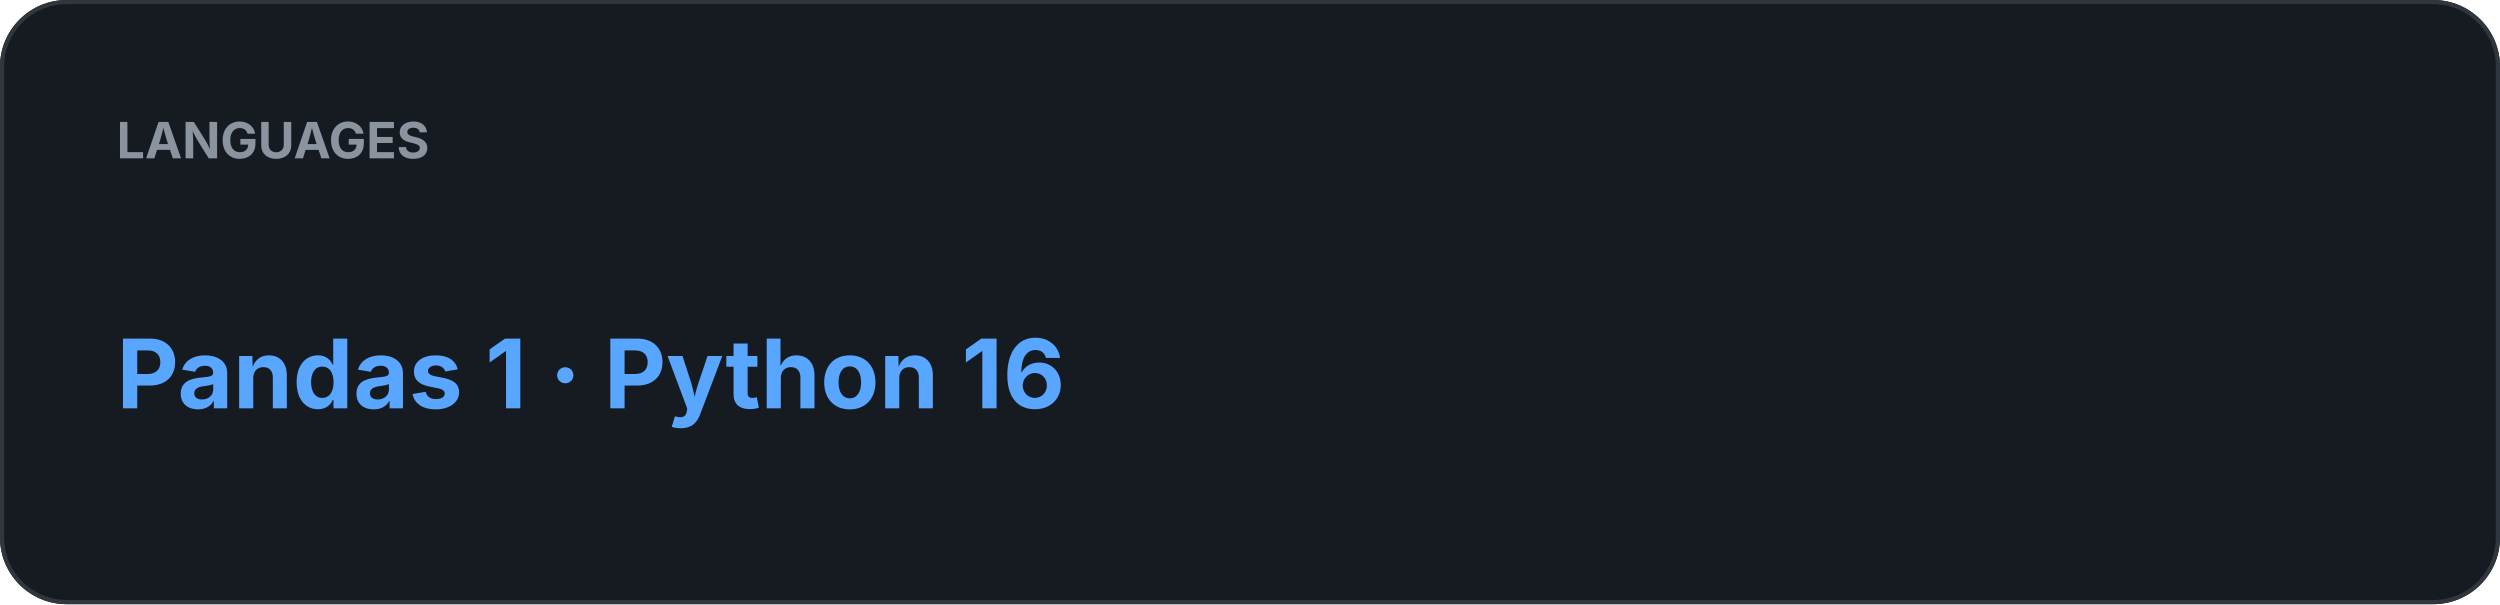
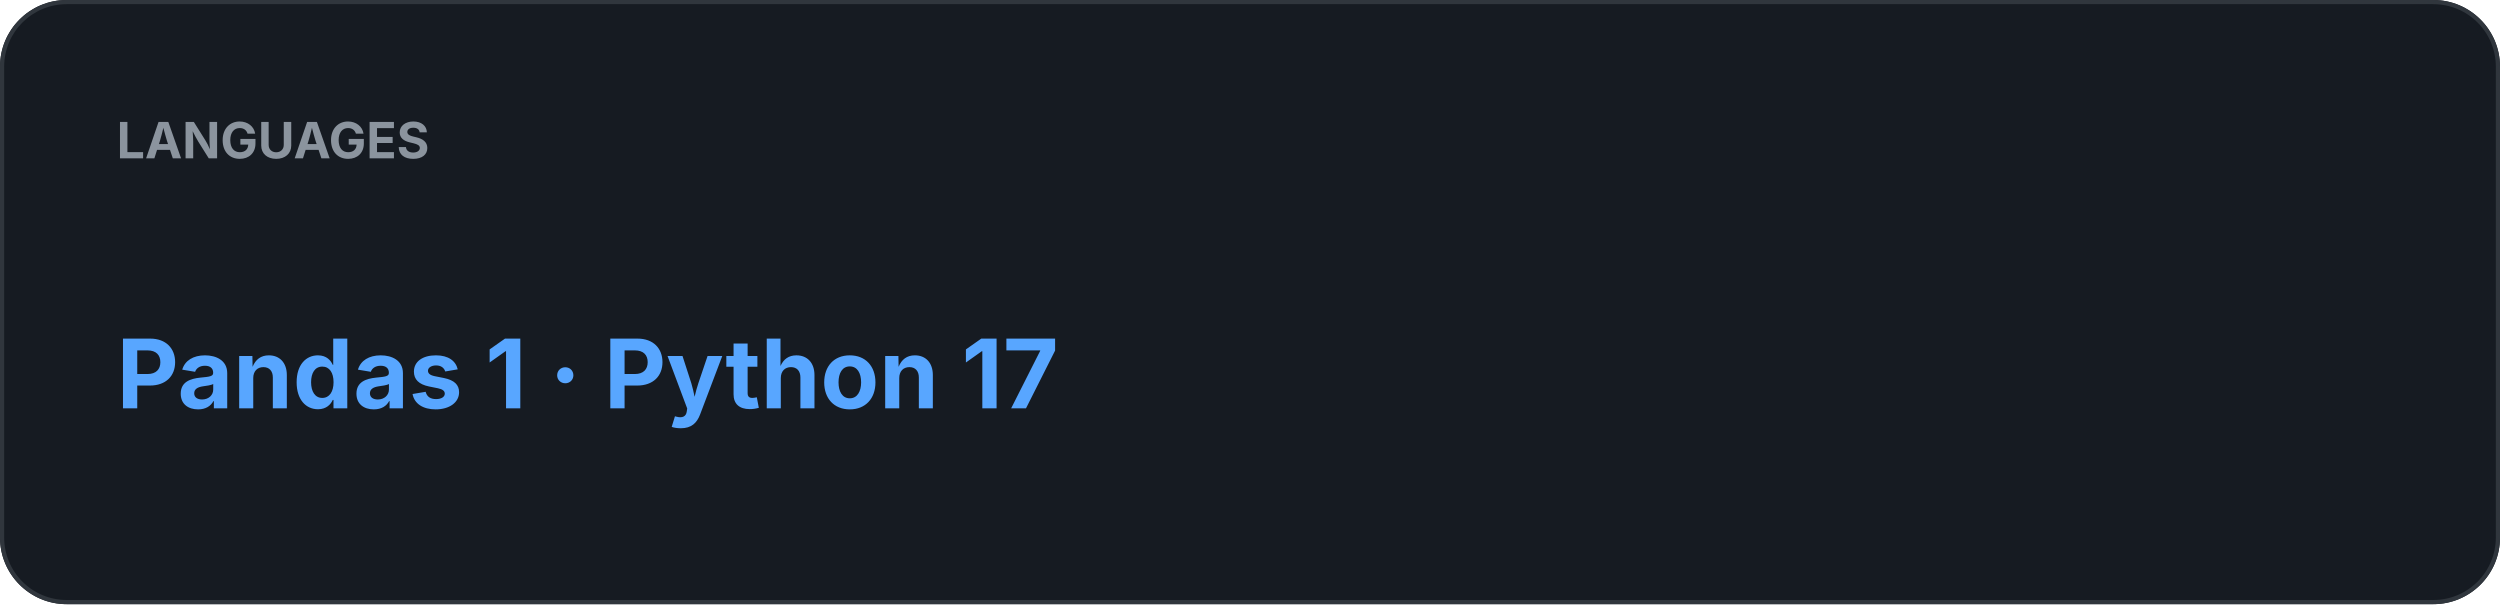
<svg xmlns="http://www.w3.org/2000/svg" width="600" height="145" viewBox="0 0 600 145">
  <rect width="100%" height="100%" rx="16" fill="#161B22" />
  <rect x="0.5" y="0.5" width="599" height="144" rx="15.5" fill="none" stroke="#30363D" />
  <text x="28" y="38" fill="#8B949E" font-family="-apple-system,BlinkMacSystemFont,Segoe UI,sans-serif" font-size="12" font-weight="700">LANGUAGES</text>
-   <text x="28" y="98" fill="#58A6FF" font-family="-apple-system,BlinkMacSystemFont,Segoe UI,sans-serif" font-size="23" font-weight="700">Pandas 1  ·  Python 16</text>
+   <text x="28" y="98" fill="#58A6FF" font-family="-apple-system,BlinkMacSystemFont,Segoe UI,sans-serif" font-size="23" font-weight="700">Pandas 1  ·  Python 17</text>
</svg>
